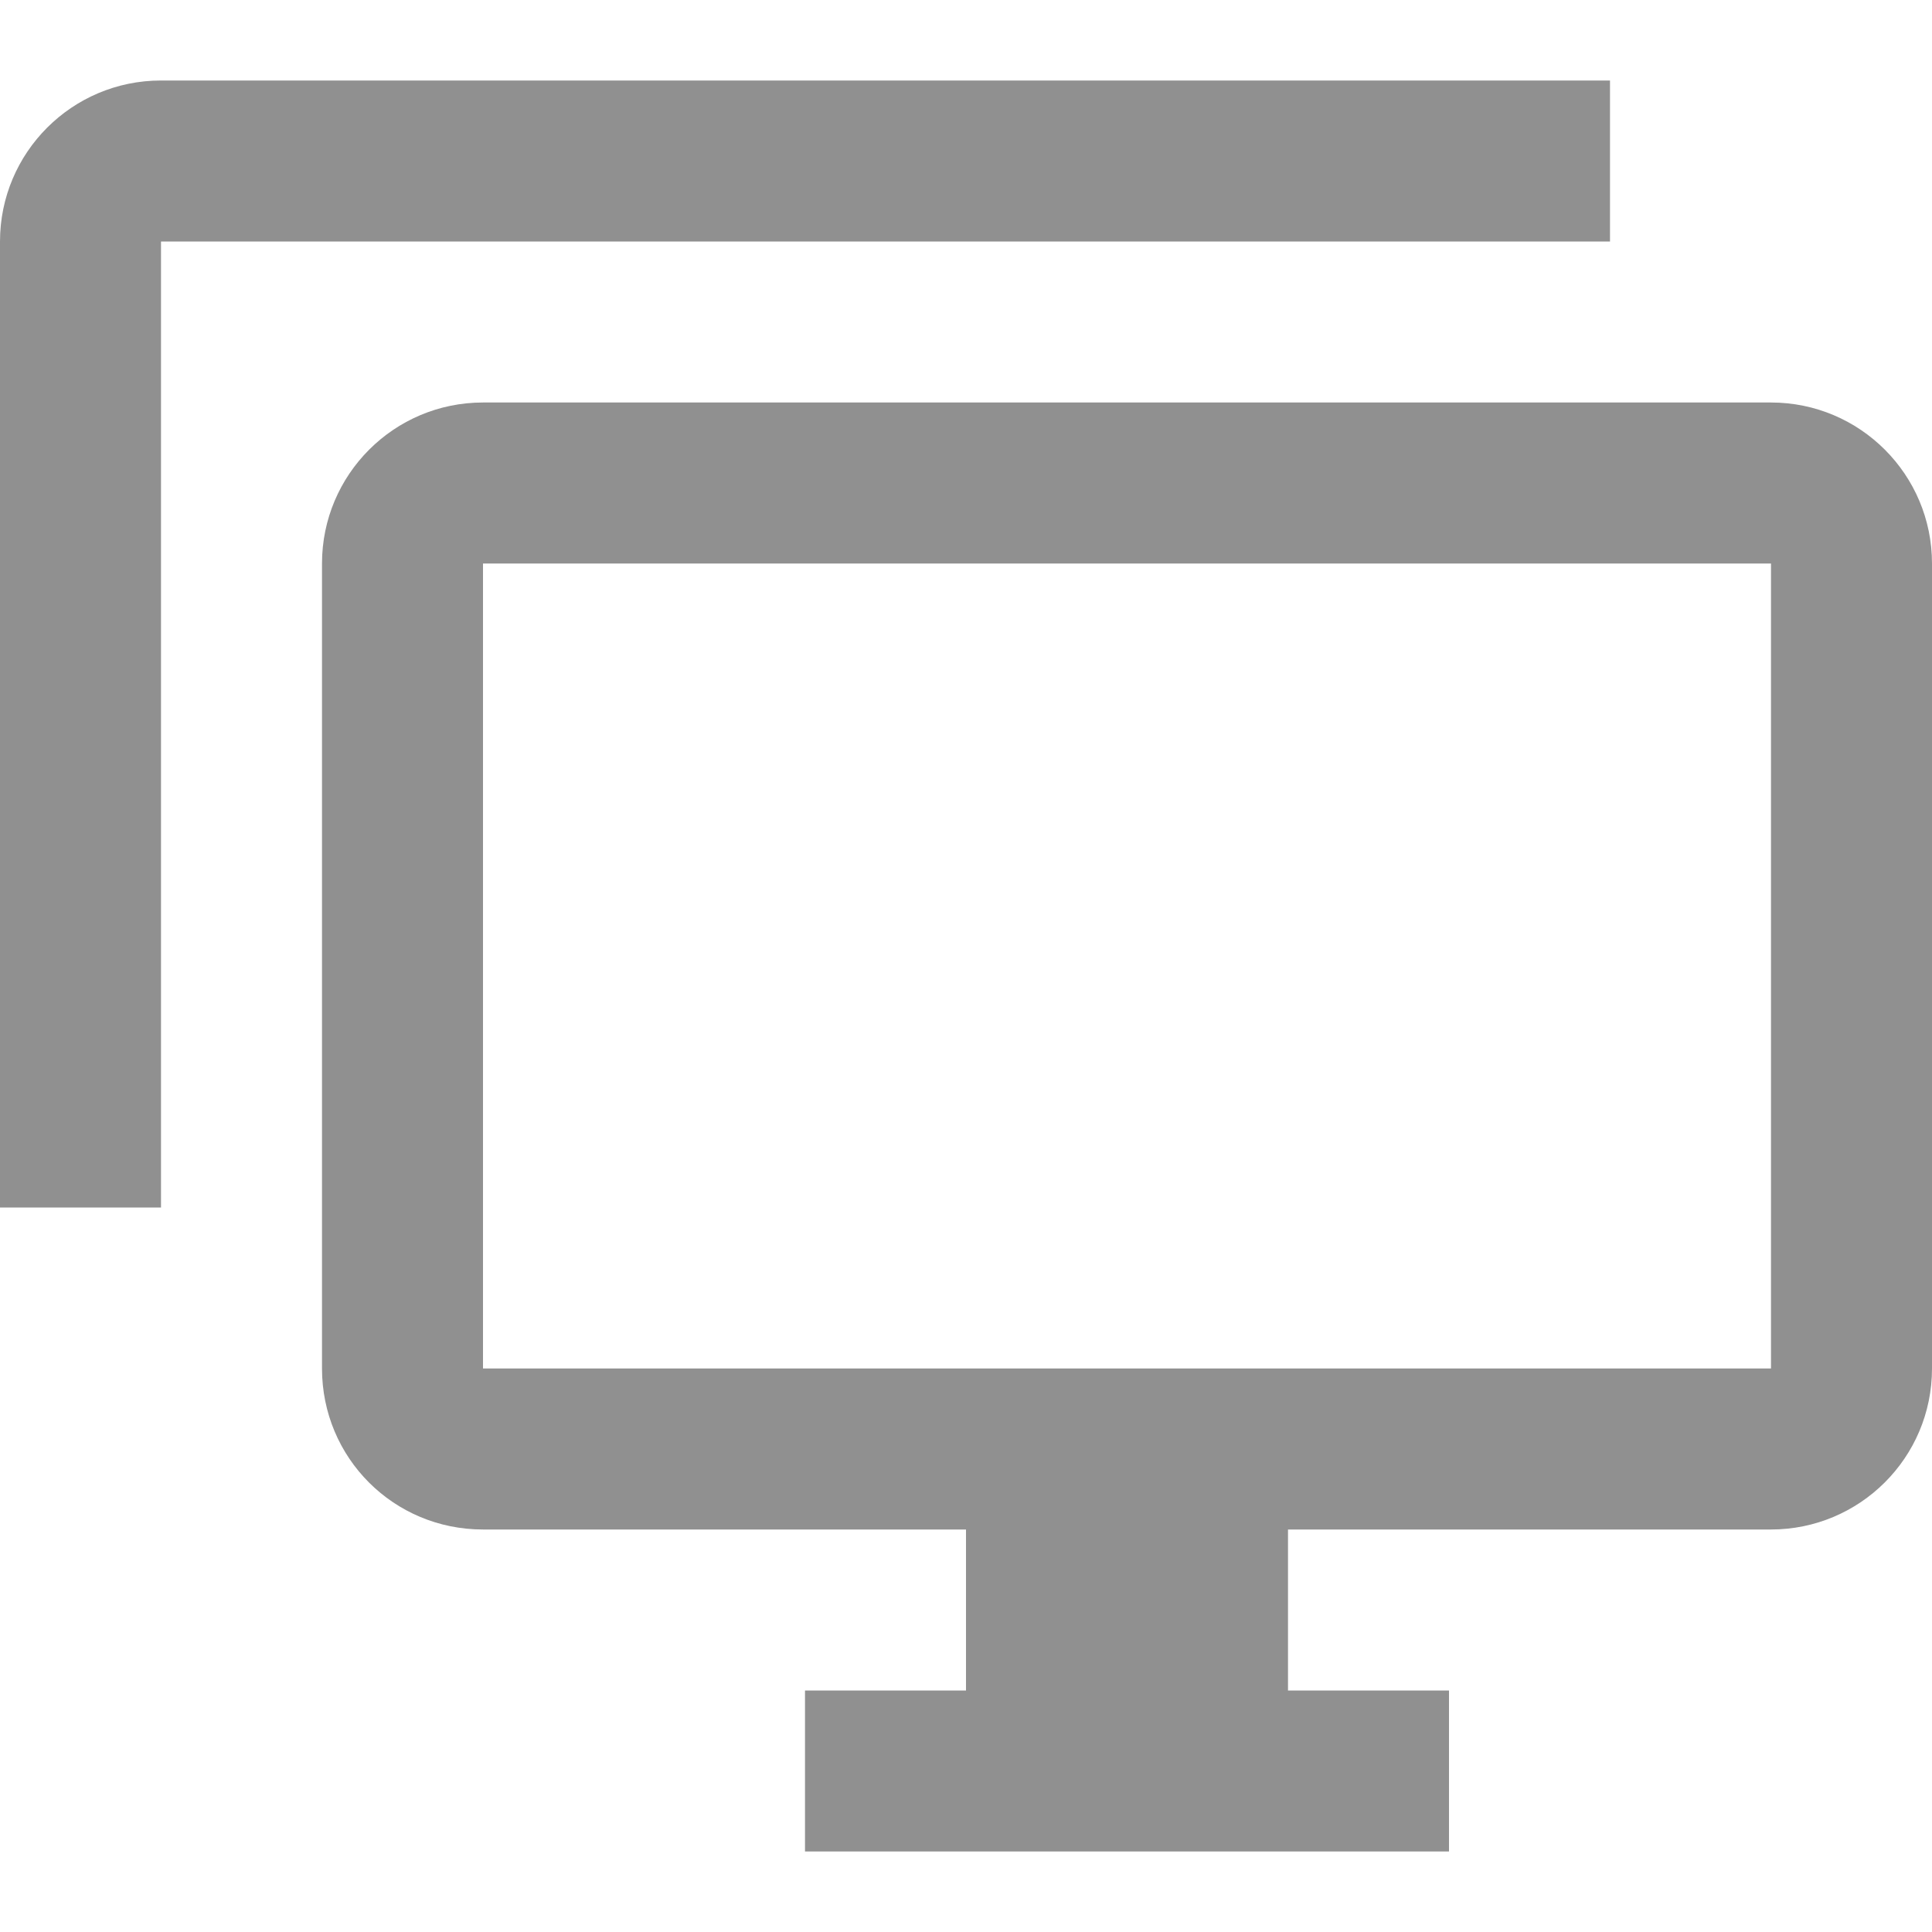
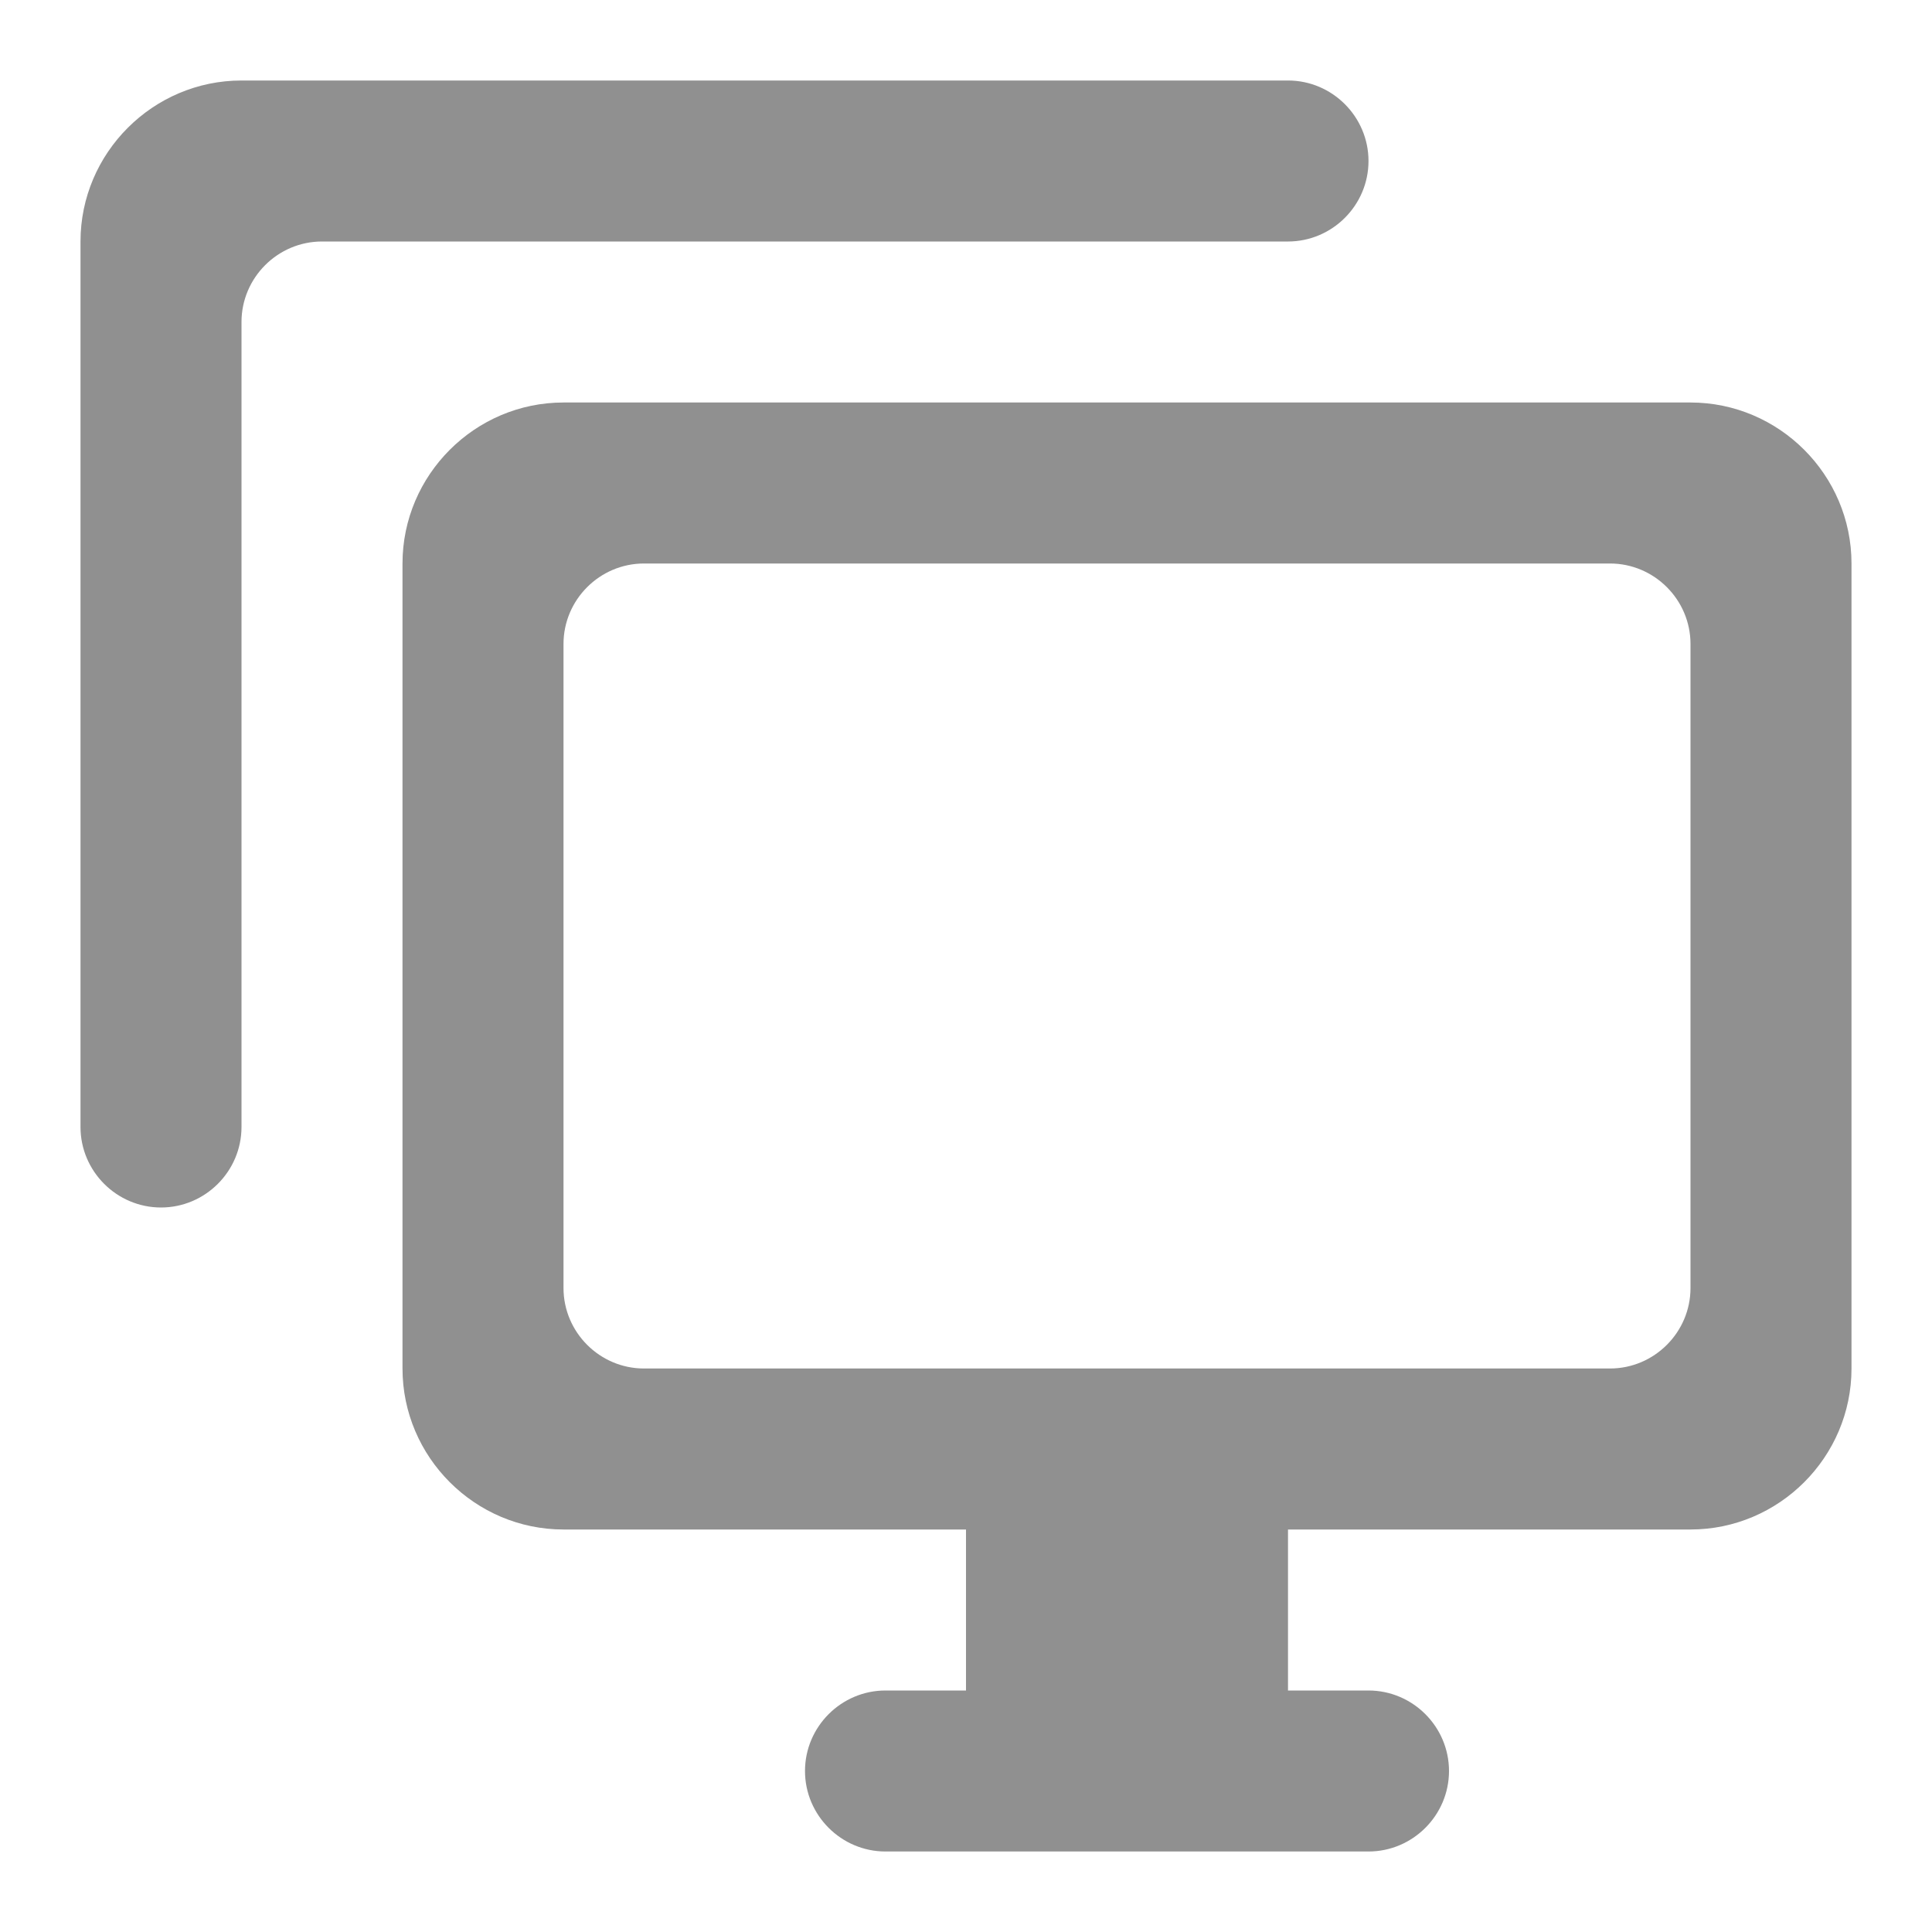
- <svg xmlns="http://www.w3.org/2000/svg" version="1.1" width="24" height="24" viewBox="0 0 24 24">
-   <path fill="#909090" d="M22,17V7H6V17H22M22,5A2,2 0 0,1 24,7V17C24,18.11 23.1,19 22,19H16V21H18V23H10V21H12V19H6C4.89,19 4,18.11 4,17V7A2,2 0 0,1 6,5H22M2,3V15H0V3A2,2 0 0,1 2,1H20V3H2Z" />
+ <svg xmlns="http://www.w3.org/2000/svg" height="24" viewBox="0 0 24 24" width="24" version="1.1" id="svg4">
+   <defs id="defs8" />
+   <path fill="#909090" id="path2" d="M 3,1 C 1.9,1 1,1.9 1,3 v 11 c 0,0.55 0.45,1 1,1 0.55,0 1,-0.45 1,-1 V 4 C 3,3.45 3.45,3 4,3 H 16 C 16.55,3 17,2.55 17,2 17,1.45 16.55,1 16,1 Z M 7,5 C 5.9,5 5,5.9 5,7 v 10 c 0,1.1 0.9,2 2,2 h 5 v 2 h -1 c -0.55,0 -1,0.45 -1,1 0,0.55 0.45,1 1,1 h 6 c 0.55,0 1,-0.45 1,-1 0,-0.55 -0.45,-1 -1,-1 h -1 v -2 h 5 c 1.1,0 2,-0.9 2,-2 V 7 C 23,5.9 22.1,5 21,5 Z m 1,2 h 12 c 0.55,0 1,0.45 1,1 v 8 c 0,0.55 -0.45,1 -1,1 H 8 C 7.45,17 7,16.55 7,16 V 8 C 7,7.45 7.45,7 8,7 Z" />
</svg>
